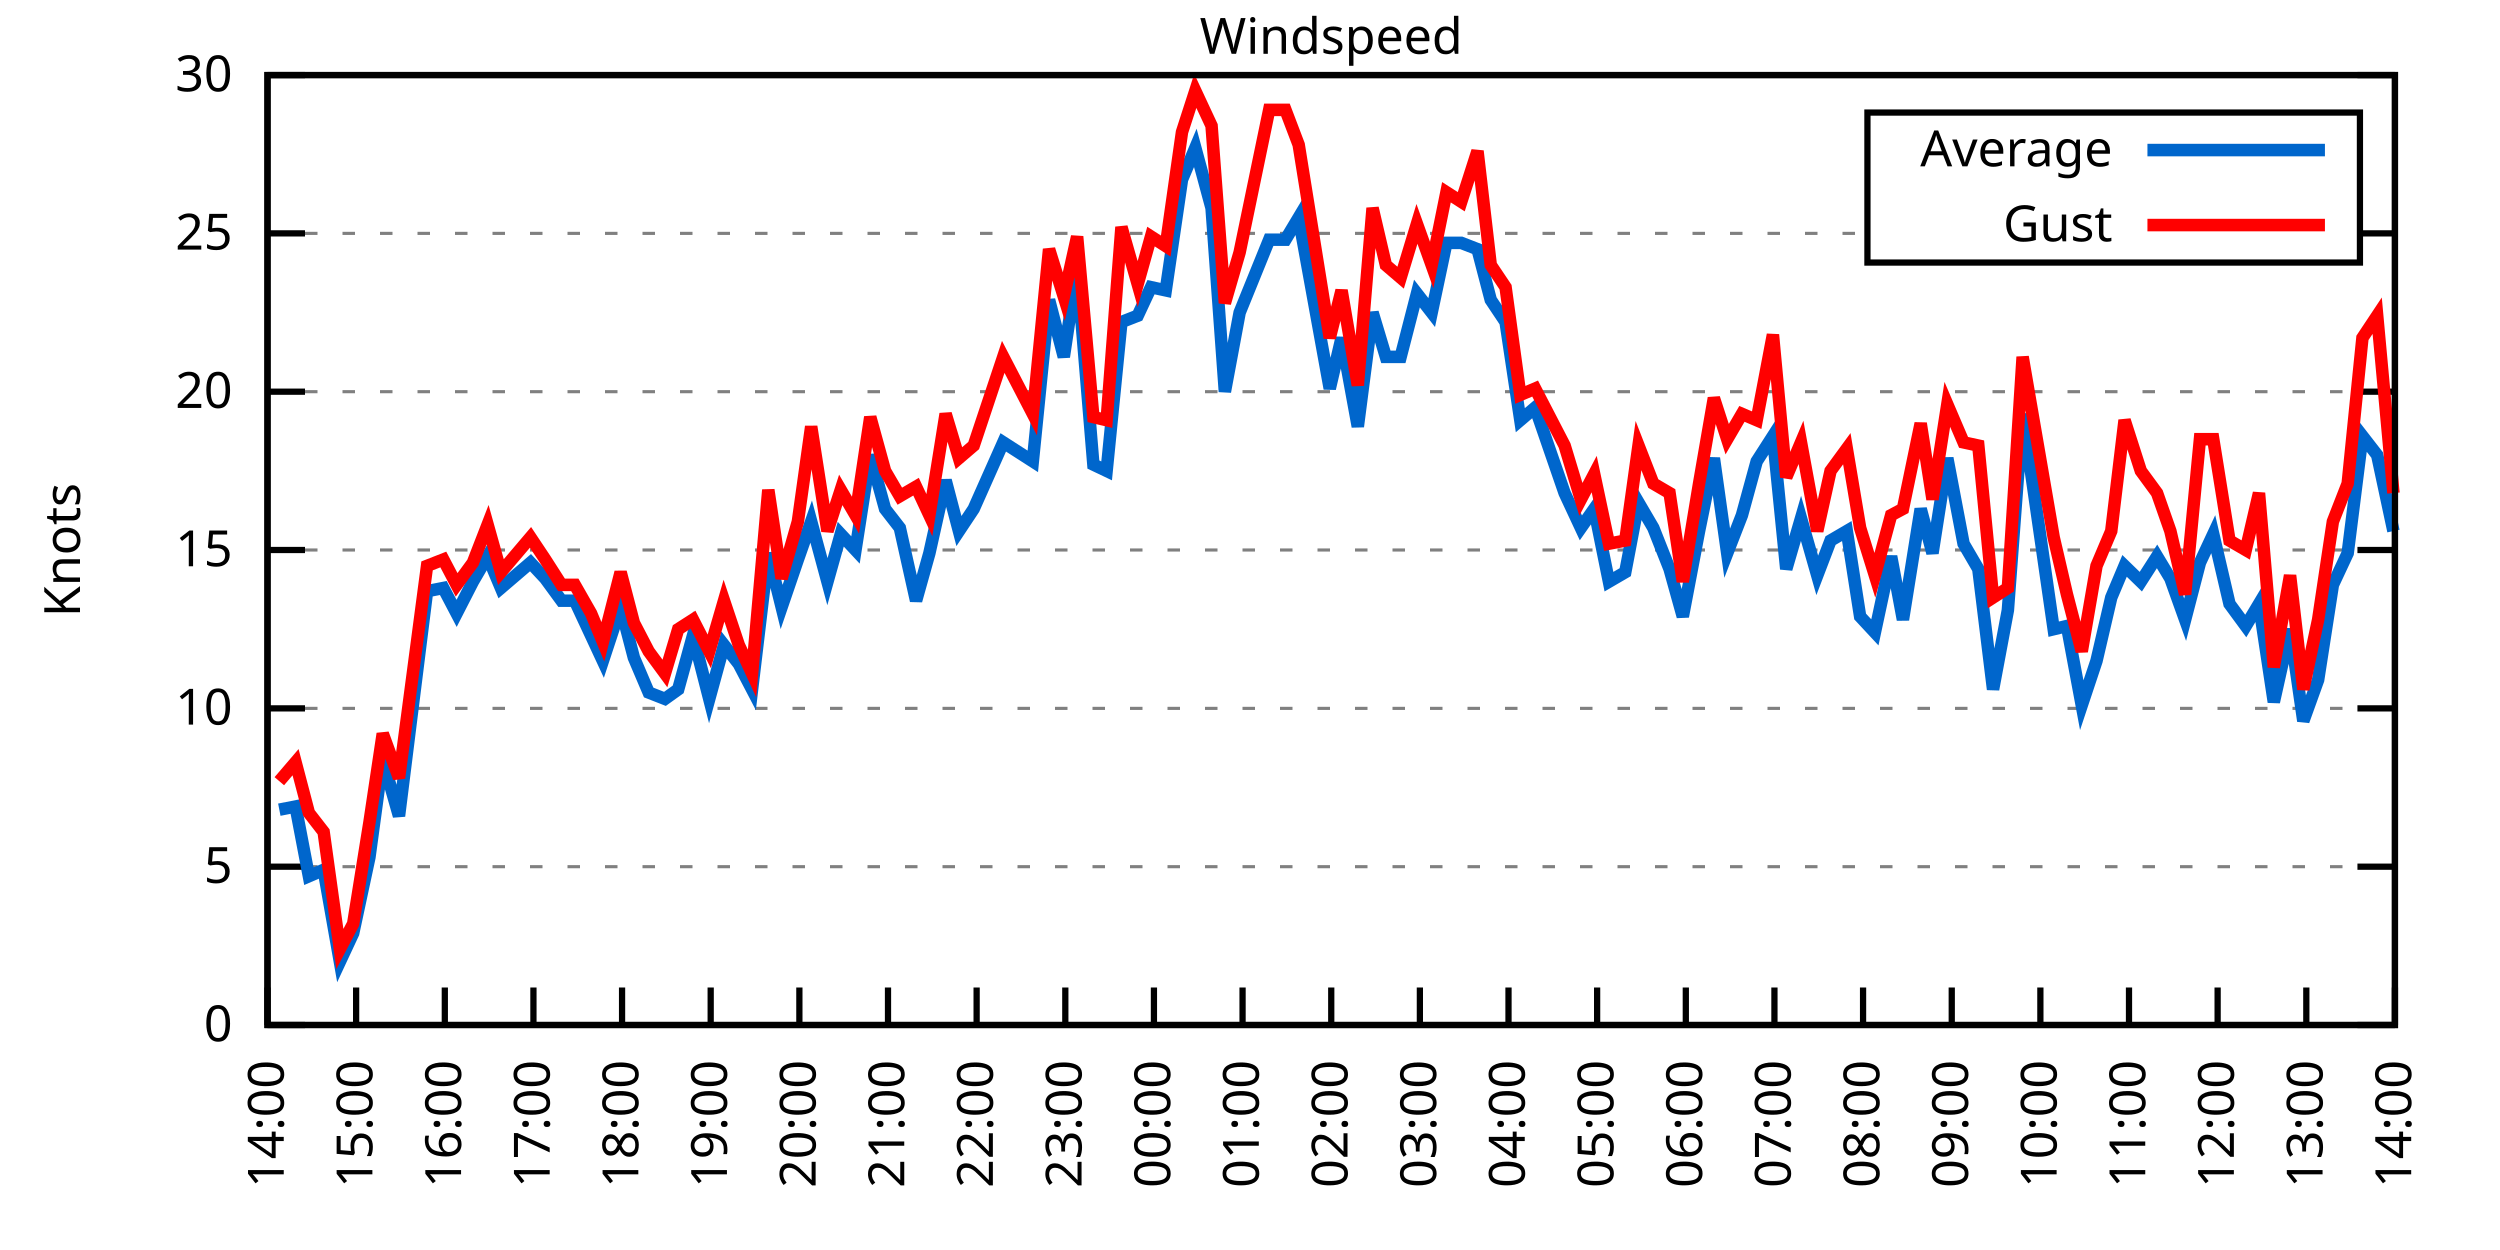
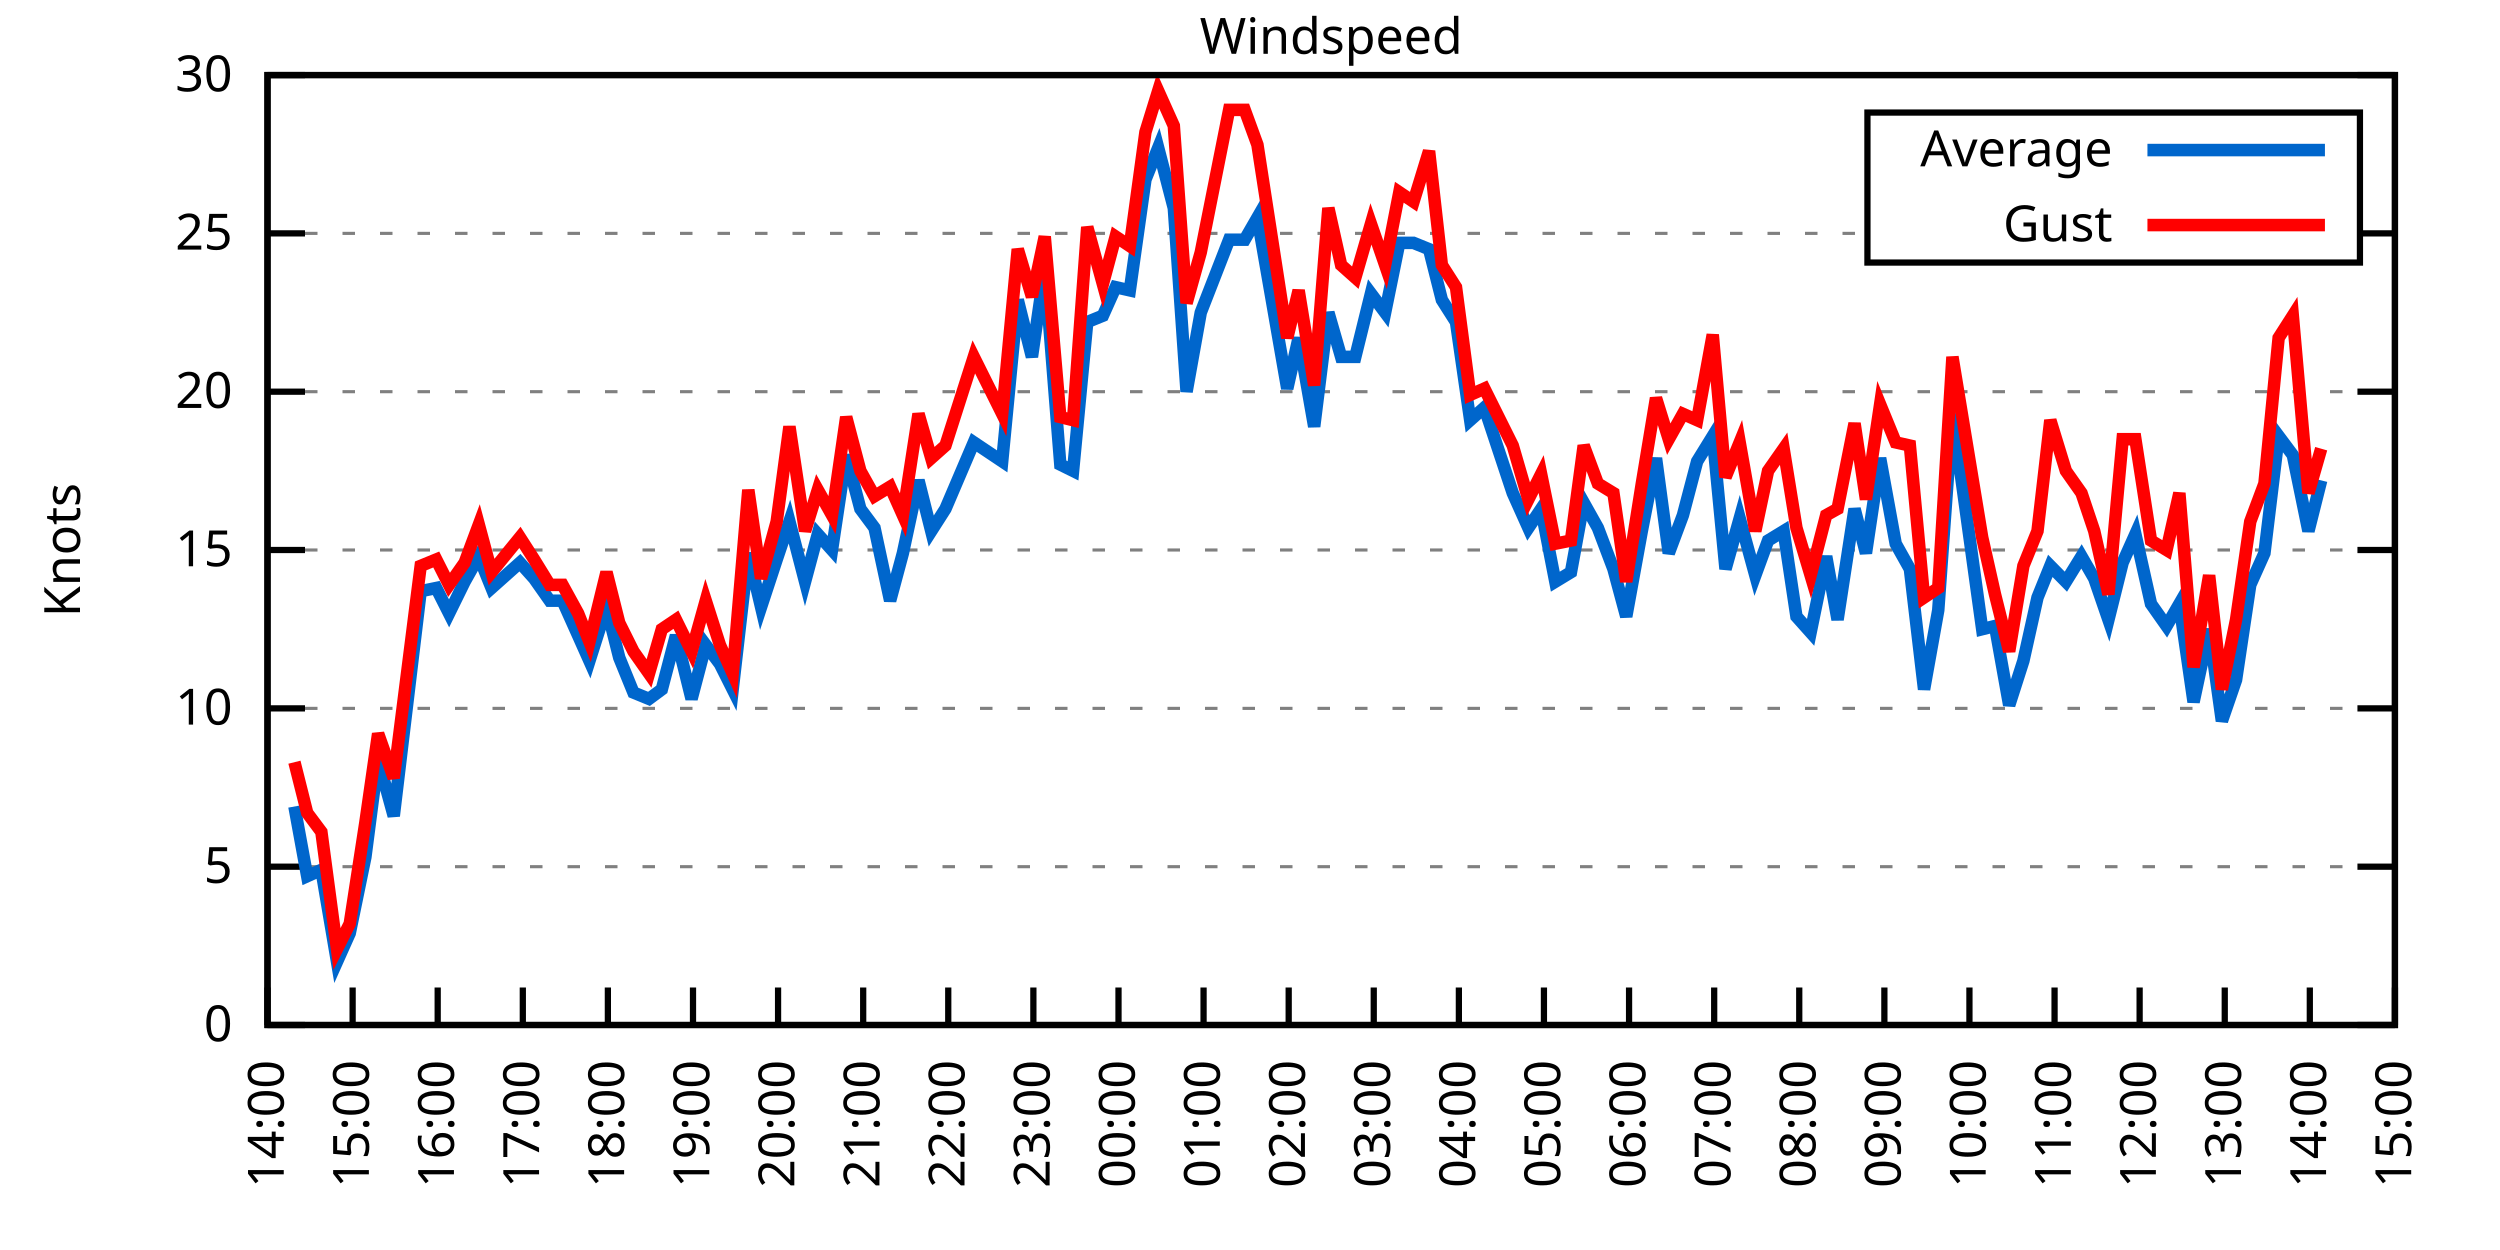
<svg xmlns="http://www.w3.org/2000/svg" xmlns:xlink="http://www.w3.org/1999/xlink" width="400" height="200" viewBox="0 0 400 200">
  <g id="gnuplot_canvas">
    <rect x="0" y="0" width="400" height="200" fill="none" />
    <defs>
      <circle id="gpDot" r="0.5" stroke-width="0.5" stroke="currentColor" />
      <path id="gpPt0" stroke-width="0.333" stroke="currentColor" d="M-1,0 h2 M0,-1 v2" />
      <path id="gpPt1" stroke-width="0.333" stroke="currentColor" d="M-1,-1 L1,1 M1,-1 L-1,1" />
      <path id="gpPt2" stroke-width="0.333" stroke="currentColor" d="M-1,0 L1,0 M0,-1 L0,1 M-1,-1 L1,1 M-1,1 L1,-1" />
      <rect id="gpPt3" stroke-width="0.333" stroke="currentColor" x="-1" y="-1" width="2" height="2" />
      <rect id="gpPt4" stroke-width="0.333" stroke="currentColor" fill="currentColor" x="-1" y="-1" width="2" height="2" />
      <circle id="gpPt5" stroke-width="0.333" stroke="currentColor" cx="0" cy="0" r="1" />
      <use xlink:href="#gpPt5" id="gpPt6" fill="currentColor" stroke="none" />
      <path id="gpPt7" stroke-width="0.333" stroke="currentColor" d="M0,-1.33 L-1.33,0.67 L1.33,0.67 z" />
      <use xlink:href="#gpPt7" id="gpPt8" fill="currentColor" stroke="none" />
      <use xlink:href="#gpPt7" id="gpPt9" stroke="currentColor" transform="rotate(180)" />
      <use xlink:href="#gpPt9" id="gpPt10" fill="currentColor" stroke="none" />
      <use xlink:href="#gpPt3" id="gpPt11" stroke="currentColor" transform="rotate(45)" />
      <use xlink:href="#gpPt11" id="gpPt12" fill="currentColor" stroke="none" />
      <path id="gpPt13" stroke-width="0.333" stroke="currentColor" d="M0,1.330 L1.265,0.411 L0.782,-1.067 L-0.782,-1.076 L-1.265,0.411 z" />
      <use xlink:href="#gpPt13" id="gpPt14" fill="currentColor" stroke="none" />
      <filter id="textbox" filterUnits="objectBoundingBox" x="0" y="0" height="1" width="1">
        <feFlood flood-color="white" flood-opacity="1" result="bgnd" />
        <feComposite in="SourceGraphic" in2="bgnd" operator="atop" />
      </filter>
      <filter id="greybox" filterUnits="objectBoundingBox" x="0" y="0" height="1" width="1">
        <feFlood flood-color="lightgrey" flood-opacity="1" result="grey" />
        <feComposite in="SourceGraphic" in2="grey" operator="atop" />
      </filter>
    </defs>
    <g fill="none" color="white" stroke="currentColor" stroke-width="1.00" stroke-linecap="butt" stroke-linejoin="miter">
</g>
    <g fill="none" color="black" stroke="currentColor" stroke-width="1.00" stroke-linecap="butt" stroke-linejoin="miter">
      <g stroke="none" shape-rendering="crispEdges">
        <polygon fill="rgb(255, 255, 255)" points="42.80,164.00 383.18,164.00 383.18,12.02 42.80,12.02 " />
      </g>
    </g>
    <g fill="none" color="black" stroke="currentColor" stroke-width="1.00" stroke-linecap="butt" stroke-linejoin="miter">
</g>
    <g fill="none" color="black" stroke="black" stroke-width="0.50" stroke-linecap="butt" stroke-linejoin="miter">
</g>
    <g fill="none" color="gray" stroke="currentColor" stroke-width="0.50" stroke-linecap="butt" stroke-linejoin="miter">
      <path stroke="gray" stroke-dasharray="2,4" class="gridline" d="M42.80,164.00 L383.19,164.00  " />
    </g>
    <g fill="none" color="gray" stroke="gray" stroke-width="1.00" stroke-linecap="butt" stroke-linejoin="miter">
</g>
    <g fill="none" color="black" stroke="currentColor" stroke-width="1.00" stroke-linecap="butt" stroke-linejoin="miter">
      <path stroke="black" d="M42.80,164.00 L48.80,164.00 M383.19,164.00 L377.19,164.00  " />
      <g transform="translate(37.20,166.60)" stroke="none" fill="black" font-family="Sans" font-size="8.00" text-anchor="end">
        <text>
          <tspan font-family="Sans"> 0</tspan>
        </text>
      </g>
    </g>
    <g fill="none" color="black" stroke="currentColor" stroke-width="1.00" stroke-linecap="butt" stroke-linejoin="miter">
</g>
    <g fill="none" color="black" stroke="black" stroke-width="0.50" stroke-linecap="butt" stroke-linejoin="miter">
</g>
    <g fill="none" color="gray" stroke="currentColor" stroke-width="0.50" stroke-linecap="butt" stroke-linejoin="miter">
      <path stroke="gray" stroke-dasharray="2,4" class="gridline" d="M42.80,138.67 L383.19,138.67  " />
    </g>
    <g fill="none" color="gray" stroke="gray" stroke-width="1.00" stroke-linecap="butt" stroke-linejoin="miter">
</g>
    <g fill="none" color="black" stroke="currentColor" stroke-width="1.00" stroke-linecap="butt" stroke-linejoin="miter">
      <path stroke="black" d="M42.80,138.67 L48.80,138.67 M383.19,138.67 L377.19,138.67  " />
      <g transform="translate(37.20,141.27)" stroke="none" fill="black" font-family="Sans" font-size="8.00" text-anchor="end">
        <text>
          <tspan font-family="Sans"> 5</tspan>
        </text>
      </g>
    </g>
    <g fill="none" color="black" stroke="currentColor" stroke-width="1.00" stroke-linecap="butt" stroke-linejoin="miter">
</g>
    <g fill="none" color="black" stroke="black" stroke-width="0.50" stroke-linecap="butt" stroke-linejoin="miter">
</g>
    <g fill="none" color="gray" stroke="currentColor" stroke-width="0.50" stroke-linecap="butt" stroke-linejoin="miter">
      <path stroke="gray" stroke-dasharray="2,4" class="gridline" d="M42.80,113.34 L383.19,113.34  " />
    </g>
    <g fill="none" color="gray" stroke="gray" stroke-width="1.00" stroke-linecap="butt" stroke-linejoin="miter">
</g>
    <g fill="none" color="black" stroke="currentColor" stroke-width="1.00" stroke-linecap="butt" stroke-linejoin="miter">
      <path stroke="black" d="M42.80,113.34 L48.80,113.34 M383.19,113.34 L377.19,113.34  " />
      <g transform="translate(37.20,115.94)" stroke="none" fill="black" font-family="Sans" font-size="8.00" text-anchor="end">
        <text>
          <tspan font-family="Sans"> 10</tspan>
        </text>
      </g>
    </g>
    <g fill="none" color="black" stroke="currentColor" stroke-width="1.00" stroke-linecap="butt" stroke-linejoin="miter">
</g>
    <g fill="none" color="black" stroke="black" stroke-width="0.50" stroke-linecap="butt" stroke-linejoin="miter">
</g>
    <g fill="none" color="gray" stroke="currentColor" stroke-width="0.50" stroke-linecap="butt" stroke-linejoin="miter">
      <path stroke="gray" stroke-dasharray="2,4" class="gridline" d="M42.80,88.00 L383.19,88.00  " />
    </g>
    <g fill="none" color="gray" stroke="gray" stroke-width="1.00" stroke-linecap="butt" stroke-linejoin="miter">
</g>
    <g fill="none" color="black" stroke="currentColor" stroke-width="1.00" stroke-linecap="butt" stroke-linejoin="miter">
      <path stroke="black" d="M42.80,88.00 L48.80,88.00 M383.19,88.00 L377.19,88.00  " />
      <g transform="translate(37.20,90.60)" stroke="none" fill="black" font-family="Sans" font-size="8.00" text-anchor="end">
        <text>
          <tspan font-family="Sans"> 15</tspan>
        </text>
      </g>
    </g>
    <g fill="none" color="black" stroke="currentColor" stroke-width="1.00" stroke-linecap="butt" stroke-linejoin="miter">
</g>
    <g fill="none" color="black" stroke="black" stroke-width="0.50" stroke-linecap="butt" stroke-linejoin="miter">
</g>
    <g fill="none" color="gray" stroke="currentColor" stroke-width="0.50" stroke-linecap="butt" stroke-linejoin="miter">
      <path stroke="gray" stroke-dasharray="2,4" class="gridline" d="M42.80,62.67 L383.19,62.67  " />
    </g>
    <g fill="none" color="gray" stroke="gray" stroke-width="1.00" stroke-linecap="butt" stroke-linejoin="miter">
</g>
    <g fill="none" color="black" stroke="currentColor" stroke-width="1.00" stroke-linecap="butt" stroke-linejoin="miter">
      <path stroke="black" d="M42.80,62.67 L48.80,62.67 M383.19,62.67 L377.19,62.67  " />
      <g transform="translate(37.20,65.27)" stroke="none" fill="black" font-family="Sans" font-size="8.00" text-anchor="end">
        <text>
          <tspan font-family="Sans"> 20</tspan>
        </text>
      </g>
    </g>
    <g fill="none" color="black" stroke="currentColor" stroke-width="1.00" stroke-linecap="butt" stroke-linejoin="miter">
</g>
    <g fill="none" color="black" stroke="black" stroke-width="0.50" stroke-linecap="butt" stroke-linejoin="miter">
</g>
    <g fill="none" color="gray" stroke="currentColor" stroke-width="0.50" stroke-linecap="butt" stroke-linejoin="miter">
      <path stroke="gray" stroke-dasharray="2,4" class="gridline" d="M42.80,37.34 L298.79,37.34 M377.59,37.34 L383.19,37.34  " />
    </g>
    <g fill="none" color="gray" stroke="gray" stroke-width="1.00" stroke-linecap="butt" stroke-linejoin="miter">
</g>
    <g fill="none" color="black" stroke="currentColor" stroke-width="1.00" stroke-linecap="butt" stroke-linejoin="miter">
      <path stroke="black" d="M42.80,37.34 L48.80,37.34 M383.19,37.34 L377.19,37.34  " />
      <g transform="translate(37.20,39.94)" stroke="none" fill="black" font-family="Sans" font-size="8.00" text-anchor="end">
        <text>
          <tspan font-family="Sans"> 25</tspan>
        </text>
      </g>
    </g>
    <g fill="none" color="black" stroke="currentColor" stroke-width="1.00" stroke-linecap="butt" stroke-linejoin="miter">
</g>
    <g fill="none" color="black" stroke="black" stroke-width="0.50" stroke-linecap="butt" stroke-linejoin="miter">
</g>
    <g fill="none" color="gray" stroke="currentColor" stroke-width="0.50" stroke-linecap="butt" stroke-linejoin="miter">
      <path stroke="gray" stroke-dasharray="2,4" class="gridline" d="M42.80,12.01 L383.19,12.01  " />
    </g>
    <g fill="none" color="gray" stroke="gray" stroke-width="1.00" stroke-linecap="butt" stroke-linejoin="miter">
</g>
    <g fill="none" color="black" stroke="currentColor" stroke-width="1.00" stroke-linecap="butt" stroke-linejoin="miter">
      <path stroke="black" d="M42.80,12.01 L48.80,12.01 M383.19,12.01 L377.19,12.01  " />
      <g transform="translate(37.20,14.61)" stroke="none" fill="black" font-family="Sans" font-size="8.00" text-anchor="end">
        <text>
          <tspan font-family="Sans"> 30</tspan>
        </text>
      </g>
    </g>
    <g fill="none" color="black" stroke="currentColor" stroke-width="1.00" stroke-linecap="butt" stroke-linejoin="miter">
      <path stroke="black" d="M42.80,164.00 L42.80,158.00  " />
      <g transform="translate(45.40,169.60) rotate(270.00)" stroke="none" fill="black" font-family="Sans" font-size="8.00" text-anchor="end">
        <text>
          <tspan font-family="Sans">14:00</tspan>
        </text>
      </g>
    </g>
    <g fill="none" color="black" stroke="currentColor" stroke-width="1.00" stroke-linecap="butt" stroke-linejoin="miter">
-       <path stroke="black" d="M56.98,164.00 L56.98,158.00  " />
-       <g transform="translate(59.58,169.60) rotate(270.00)" stroke="none" fill="black" font-family="Sans" font-size="8.00" text-anchor="end">
+       <path stroke="black" d="M56.42,164.00 L56.42,158.00  " />
+       <g transform="translate(59.02,169.60) rotate(270.00)" stroke="none" fill="black" font-family="Sans" font-size="8.00" text-anchor="end">
        <text>
          <tspan font-family="Sans">15:00</tspan>
        </text>
      </g>
    </g>
    <g fill="none" color="black" stroke="currentColor" stroke-width="1.00" stroke-linecap="butt" stroke-linejoin="miter">
-       <path stroke="black" d="M71.17,164.00 L71.17,158.00  " />
-       <g transform="translate(73.77,169.60) rotate(270.00)" stroke="none" fill="black" font-family="Sans" font-size="8.00" text-anchor="end">
+       <path stroke="black" d="M70.03,164.00 L70.03,158.00  " />
+       <g transform="translate(72.63,169.60) rotate(270.00)" stroke="none" fill="black" font-family="Sans" font-size="8.00" text-anchor="end">
        <text>
          <tspan font-family="Sans">16:00</tspan>
        </text>
      </g>
    </g>
    <g fill="none" color="black" stroke="currentColor" stroke-width="1.00" stroke-linecap="butt" stroke-linejoin="miter">
-       <path stroke="black" d="M85.35,164.00 L85.35,158.00  " />
-       <g transform="translate(87.95,169.60) rotate(270.00)" stroke="none" fill="black" font-family="Sans" font-size="8.00" text-anchor="end">
+       <path stroke="black" d="M83.65,164.00 L83.65,158.00  " />
+       <g transform="translate(86.25,169.60) rotate(270.00)" stroke="none" fill="black" font-family="Sans" font-size="8.00" text-anchor="end">
        <text>
          <tspan font-family="Sans">17:00</tspan>
        </text>
      </g>
    </g>
    <g fill="none" color="black" stroke="currentColor" stroke-width="1.00" stroke-linecap="butt" stroke-linejoin="miter">
-       <path stroke="black" d="M99.53,164.00 L99.53,158.00  " />
-       <g transform="translate(102.13,169.60) rotate(270.00)" stroke="none" fill="black" font-family="Sans" font-size="8.00" text-anchor="end">
+       <path stroke="black" d="M97.26,164.00 L97.26,158.00  " />
+       <g transform="translate(99.86,169.60) rotate(270.00)" stroke="none" fill="black" font-family="Sans" font-size="8.00" text-anchor="end">
        <text>
          <tspan font-family="Sans">18:00</tspan>
        </text>
      </g>
    </g>
    <g fill="none" color="black" stroke="currentColor" stroke-width="1.00" stroke-linecap="butt" stroke-linejoin="miter">
-       <path stroke="black" d="M113.71,164.00 L113.71,158.00  " />
-       <g transform="translate(116.31,169.60) rotate(270.00)" stroke="none" fill="black" font-family="Sans" font-size="8.00" text-anchor="end">
+       <path stroke="black" d="M110.88,164.00 L110.88,158.00  " />
+       <g transform="translate(113.48,169.60) rotate(270.00)" stroke="none" fill="black" font-family="Sans" font-size="8.00" text-anchor="end">
        <text>
          <tspan font-family="Sans">19:00</tspan>
        </text>
      </g>
    </g>
    <g fill="none" color="black" stroke="currentColor" stroke-width="1.00" stroke-linecap="butt" stroke-linejoin="miter">
-       <path stroke="black" d="M127.90,164.00 L127.90,158.00  " />
-       <g transform="translate(130.50,169.60) rotate(270.00)" stroke="none" fill="black" font-family="Sans" font-size="8.00" text-anchor="end">
+       <path stroke="black" d="M124.49,164.00 L124.49,158.00  " />
+       <g transform="translate(127.09,169.60) rotate(270.00)" stroke="none" fill="black" font-family="Sans" font-size="8.00" text-anchor="end">
        <text>
          <tspan font-family="Sans">20:00</tspan>
        </text>
      </g>
    </g>
    <g fill="none" color="black" stroke="currentColor" stroke-width="1.00" stroke-linecap="butt" stroke-linejoin="miter">
-       <path stroke="black" d="M142.08,164.00 L142.08,158.00  " />
-       <g transform="translate(144.68,169.60) rotate(270.00)" stroke="none" fill="black" font-family="Sans" font-size="8.00" text-anchor="end">
+       <path stroke="black" d="M138.11,164.00 L138.11,158.00  " />
+       <g transform="translate(140.71,169.60) rotate(270.00)" stroke="none" fill="black" font-family="Sans" font-size="8.00" text-anchor="end">
        <text>
          <tspan font-family="Sans">21:00</tspan>
        </text>
      </g>
    </g>
    <g fill="none" color="black" stroke="currentColor" stroke-width="1.00" stroke-linecap="butt" stroke-linejoin="miter">
-       <path stroke="black" d="M156.26,164.00 L156.26,158.00  " />
-       <g transform="translate(158.86,169.60) rotate(270.00)" stroke="none" fill="black" font-family="Sans" font-size="8.00" text-anchor="end">
+       <path stroke="black" d="M151.72,164.00 L151.72,158.00  " />
+       <g transform="translate(154.32,169.60) rotate(270.00)" stroke="none" fill="black" font-family="Sans" font-size="8.00" text-anchor="end">
        <text>
          <tspan font-family="Sans">22:00</tspan>
        </text>
      </g>
    </g>
    <g fill="none" color="black" stroke="currentColor" stroke-width="1.00" stroke-linecap="butt" stroke-linejoin="miter">
-       <path stroke="black" d="M170.45,164.00 L170.45,158.00  " />
-       <g transform="translate(173.05,169.60) rotate(270.00)" stroke="none" fill="black" font-family="Sans" font-size="8.00" text-anchor="end">
+       <path stroke="black" d="M165.34,164.00 L165.34,158.00  " />
+       <g transform="translate(167.94,169.60) rotate(270.00)" stroke="none" fill="black" font-family="Sans" font-size="8.00" text-anchor="end">
        <text>
          <tspan font-family="Sans">23:00</tspan>
        </text>
      </g>
    </g>
    <g fill="none" color="black" stroke="currentColor" stroke-width="1.00" stroke-linecap="butt" stroke-linejoin="miter">
-       <path stroke="black" d="M184.63,164.00 L184.63,158.00  " />
-       <g transform="translate(187.23,169.60) rotate(270.00)" stroke="none" fill="black" font-family="Sans" font-size="8.00" text-anchor="end">
+       <path stroke="black" d="M178.96,164.00 L178.96,158.00  " />
+       <g transform="translate(181.56,169.60) rotate(270.00)" stroke="none" fill="black" font-family="Sans" font-size="8.00" text-anchor="end">
        <text>
          <tspan font-family="Sans">00:00</tspan>
        </text>
      </g>
    </g>
    <g fill="none" color="black" stroke="currentColor" stroke-width="1.00" stroke-linecap="butt" stroke-linejoin="miter">
-       <path stroke="black" d="M198.81,164.00 L198.81,158.00  " />
-       <g transform="translate(201.41,169.60) rotate(270.00)" stroke="none" fill="black" font-family="Sans" font-size="8.00" text-anchor="end">
+       <path stroke="black" d="M192.57,164.00 L192.57,158.00  " />
+       <g transform="translate(195.17,169.60) rotate(270.00)" stroke="none" fill="black" font-family="Sans" font-size="8.00" text-anchor="end">
        <text>
          <tspan font-family="Sans">01:00</tspan>
        </text>
      </g>
    </g>
    <g fill="none" color="black" stroke="currentColor" stroke-width="1.00" stroke-linecap="butt" stroke-linejoin="miter">
-       <path stroke="black" d="M213.00,164.00 L213.00,158.00  " />
-       <g transform="translate(215.60,169.60) rotate(270.00)" stroke="none" fill="black" font-family="Sans" font-size="8.00" text-anchor="end">
+       <path stroke="black" d="M206.19,164.00 L206.19,158.00  " />
+       <g transform="translate(208.79,169.60) rotate(270.00)" stroke="none" fill="black" font-family="Sans" font-size="8.00" text-anchor="end">
        <text>
          <tspan font-family="Sans">02:00</tspan>
        </text>
      </g>
    </g>
    <g fill="none" color="black" stroke="currentColor" stroke-width="1.00" stroke-linecap="butt" stroke-linejoin="miter">
-       <path stroke="black" d="M227.18,164.00 L227.18,158.00  " />
-       <g transform="translate(229.78,169.60) rotate(270.00)" stroke="none" fill="black" font-family="Sans" font-size="8.00" text-anchor="end">
+       <path stroke="black" d="M219.80,164.00 L219.80,158.00  " />
+       <g transform="translate(222.40,169.60) rotate(270.00)" stroke="none" fill="black" font-family="Sans" font-size="8.00" text-anchor="end">
        <text>
          <tspan font-family="Sans">03:00</tspan>
        </text>
      </g>
    </g>
    <g fill="none" color="black" stroke="currentColor" stroke-width="1.00" stroke-linecap="butt" stroke-linejoin="miter">
-       <path stroke="black" d="M241.36,164.00 L241.36,158.00  " />
-       <g transform="translate(243.96,169.60) rotate(270.00)" stroke="none" fill="black" font-family="Sans" font-size="8.00" text-anchor="end">
+       <path stroke="black" d="M233.42,164.00 L233.42,158.00  " />
+       <g transform="translate(236.02,169.60) rotate(270.00)" stroke="none" fill="black" font-family="Sans" font-size="8.00" text-anchor="end">
        <text>
          <tspan font-family="Sans">04:00</tspan>
        </text>
      </g>
    </g>
    <g fill="none" color="black" stroke="currentColor" stroke-width="1.00" stroke-linecap="butt" stroke-linejoin="miter">
-       <path stroke="black" d="M255.54,164.00 L255.54,158.00  " />
-       <g transform="translate(258.14,169.60) rotate(270.00)" stroke="none" fill="black" font-family="Sans" font-size="8.00" text-anchor="end">
+       <path stroke="black" d="M247.03,164.00 L247.03,158.00  " />
+       <g transform="translate(249.63,169.60) rotate(270.00)" stroke="none" fill="black" font-family="Sans" font-size="8.00" text-anchor="end">
        <text>
          <tspan font-family="Sans">05:00</tspan>
        </text>
      </g>
    </g>
    <g fill="none" color="black" stroke="currentColor" stroke-width="1.00" stroke-linecap="butt" stroke-linejoin="miter">
-       <path stroke="black" d="M269.73,164.00 L269.73,158.00  " />
-       <g transform="translate(272.33,169.60) rotate(270.00)" stroke="none" fill="black" font-family="Sans" font-size="8.00" text-anchor="end">
+       <path stroke="black" d="M260.65,164.00 L260.65,158.00  " />
+       <g transform="translate(263.25,169.60) rotate(270.00)" stroke="none" fill="black" font-family="Sans" font-size="8.00" text-anchor="end">
        <text>
          <tspan font-family="Sans">06:00</tspan>
        </text>
      </g>
    </g>
    <g fill="none" color="black" stroke="currentColor" stroke-width="1.00" stroke-linecap="butt" stroke-linejoin="miter">
-       <path stroke="black" d="M283.91,164.00 L283.91,158.00  " />
-       <g transform="translate(286.51,169.60) rotate(270.00)" stroke="none" fill="black" font-family="Sans" font-size="8.00" text-anchor="end">
+       <path stroke="black" d="M274.27,164.00 L274.27,158.00  " />
+       <g transform="translate(276.87,169.60) rotate(270.00)" stroke="none" fill="black" font-family="Sans" font-size="8.00" text-anchor="end">
        <text>
          <tspan font-family="Sans">07:00</tspan>
        </text>
      </g>
    </g>
    <g fill="none" color="black" stroke="currentColor" stroke-width="1.00" stroke-linecap="butt" stroke-linejoin="miter">
-       <path stroke="black" d="M298.09,164.00 L298.09,158.00  " />
-       <g transform="translate(300.69,169.60) rotate(270.00)" stroke="none" fill="black" font-family="Sans" font-size="8.00" text-anchor="end">
+       <path stroke="black" d="M287.88,164.00 L287.88,158.00  " />
+       <g transform="translate(290.48,169.60) rotate(270.00)" stroke="none" fill="black" font-family="Sans" font-size="8.00" text-anchor="end">
        <text>
          <tspan font-family="Sans">08:00</tspan>
        </text>
      </g>
    </g>
    <g fill="none" color="black" stroke="currentColor" stroke-width="1.00" stroke-linecap="butt" stroke-linejoin="miter">
-       <path stroke="black" d="M312.28,164.00 L312.28,158.00  " />
-       <g transform="translate(314.88,169.60) rotate(270.00)" stroke="none" fill="black" font-family="Sans" font-size="8.00" text-anchor="end">
+       <path stroke="black" d="M301.50,164.00 L301.50,158.00  " />
+       <g transform="translate(304.10,169.60) rotate(270.00)" stroke="none" fill="black" font-family="Sans" font-size="8.00" text-anchor="end">
        <text>
          <tspan font-family="Sans">09:00</tspan>
        </text>
      </g>
    </g>
    <g fill="none" color="black" stroke="currentColor" stroke-width="1.00" stroke-linecap="butt" stroke-linejoin="miter">
-       <path stroke="black" d="M326.46,164.00 L326.46,158.00  " />
-       <g transform="translate(329.06,169.60) rotate(270.00)" stroke="none" fill="black" font-family="Sans" font-size="8.00" text-anchor="end">
+       <path stroke="black" d="M315.11,164.00 L315.11,158.00  " />
+       <g transform="translate(317.71,169.60) rotate(270.00)" stroke="none" fill="black" font-family="Sans" font-size="8.00" text-anchor="end">
        <text>
          <tspan font-family="Sans">10:00</tspan>
        </text>
      </g>
    </g>
    <g fill="none" color="black" stroke="currentColor" stroke-width="1.00" stroke-linecap="butt" stroke-linejoin="miter">
-       <path stroke="black" d="M340.64,164.00 L340.64,158.00  " />
-       <g transform="translate(343.24,169.60) rotate(270.00)" stroke="none" fill="black" font-family="Sans" font-size="8.00" text-anchor="end">
+       <path stroke="black" d="M328.73,164.00 L328.73,158.00  " />
+       <g transform="translate(331.33,169.60) rotate(270.00)" stroke="none" fill="black" font-family="Sans" font-size="8.00" text-anchor="end">
        <text>
          <tspan font-family="Sans">11:00</tspan>
        </text>
      </g>
    </g>
    <g fill="none" color="black" stroke="currentColor" stroke-width="1.00" stroke-linecap="butt" stroke-linejoin="miter">
-       <path stroke="black" d="M354.82,164.00 L354.82,158.00  " />
-       <g transform="translate(357.42,169.60) rotate(270.00)" stroke="none" fill="black" font-family="Sans" font-size="8.00" text-anchor="end">
+       <path stroke="black" d="M342.34,164.00 L342.34,158.00  " />
+       <g transform="translate(344.94,169.60) rotate(270.00)" stroke="none" fill="black" font-family="Sans" font-size="8.00" text-anchor="end">
        <text>
          <tspan font-family="Sans">12:00</tspan>
        </text>
      </g>
    </g>
    <g fill="none" color="black" stroke="currentColor" stroke-width="1.00" stroke-linecap="butt" stroke-linejoin="miter">
-       <path stroke="black" d="M369.01,164.00 L369.01,158.00  " />
-       <g transform="translate(371.61,169.60) rotate(270.00)" stroke="none" fill="black" font-family="Sans" font-size="8.00" text-anchor="end">
+       <path stroke="black" d="M355.96,164.00 L355.96,158.00  " />
+       <g transform="translate(358.56,169.60) rotate(270.00)" stroke="none" fill="black" font-family="Sans" font-size="8.00" text-anchor="end">
        <text>
          <tspan font-family="Sans">13:00</tspan>
+         </text>
+       </g>
+     </g>
+     <g fill="none" color="black" stroke="currentColor" stroke-width="1.00" stroke-linecap="butt" stroke-linejoin="miter">
+       <path stroke="black" d="M369.57,164.00 L369.57,158.00  " />
+       <g transform="translate(372.17,169.60) rotate(270.00)" stroke="none" fill="black" font-family="Sans" font-size="8.00" text-anchor="end">
+         <text>
+           <tspan font-family="Sans">14:00</tspan>
        </text>
      </g>
    </g>
    <g fill="none" color="black" stroke="currentColor" stroke-width="1.00" stroke-linecap="butt" stroke-linejoin="miter">
      <path stroke="black" d="M383.19,164.00 L383.19,158.00  " />
      <g transform="translate(385.79,169.60) rotate(270.00)" stroke="none" fill="black" font-family="Sans" font-size="8.00" text-anchor="end">
        <text>
-           <tspan font-family="Sans">14:00</tspan>
+           <tspan font-family="Sans">15:00</tspan>
        </text>
      </g>
    </g>
    <g fill="none" color="black" stroke="currentColor" stroke-width="1.00" stroke-linecap="butt" stroke-linejoin="miter">
</g>
    <g fill="none" color="black" stroke="currentColor" stroke-width="1.00" stroke-linecap="butt" stroke-linejoin="miter">
      <path stroke="black" d="M42.80,12.01 L42.80,164.00 L383.19,164.00 L383.19,12.01 L42.80,12.01 Z  " />
    </g>
    <g fill="none" color="black" stroke="currentColor" stroke-width="1.00" stroke-linecap="butt" stroke-linejoin="miter">
</g>
    <g fill="none" color="black" stroke="currentColor" stroke-width="1.00" stroke-linecap="butt" stroke-linejoin="miter">
      <path stroke="black" d="M298.79,42.01 L298.79,18.01 L377.59,18.01 L377.59,42.01 L298.79,42.01 Z  " />
    </g>
    <g id="Windspeed_plot_1">
      <g fill="none" color="white" stroke="black" stroke-width="2.00" stroke-linecap="butt" stroke-linejoin="miter">
</g>
      <g fill="none" color="black" stroke="currentColor" stroke-width="2.00" stroke-linecap="butt" stroke-linejoin="miter">
        <g transform="translate(337.99,26.61)" stroke="none" fill="black" font-family="Sans" font-size="8.00" text-anchor="end">
          <text>
            <tspan font-family="Sans">Average</tspan>
          </text>
        </g>
      </g>
      <g fill="none" color="black" stroke="currentColor" stroke-width="2.00" stroke-linecap="butt" stroke-linejoin="miter">
-         <path stroke="rgb(  0, 102, 204)" d="M343.59,24.01 L371.99,24.01 M44.69,129.55 L47.29,129.04 L49.42,140.19 L51.78,139.17 L54.38,153.87 L56.51,149.31   L59.11,137.15 L61.24,121.44 L63.84,130.56 L68.33,94.59 L70.93,94.08 L73.06,98.14 L75.66,93.07 L78.02,89.02   L80.15,94.08 L84.88,90.03 L87.24,92.56 L89.84,96.11 L91.97,96.11 L94.57,101.68 L96.46,105.74 L99.30,97.12   L101.42,105.23 L103.79,110.80 L106.39,111.82 L108.51,110.30 L110.88,101.68 L113.48,111.82 L115.84,103.20 L118.21,106.24   L120.33,110.30 L122.93,88.51 L125.06,97.12 L127.66,89.52 L129.79,83.45 L132.39,93.07 L134.52,85.47 L136.88,88.00   L139.24,72.81 L141.61,81.42 L143.97,84.46 L146.57,96.11 L148.70,88.51 L151.30,76.86 L153.43,84.97 L155.79,81.42   L160.52,70.78 L165.25,73.82 L167.85,47.98 L170.21,57.10 L172.34,42.91 L174.94,74.33 L177.06,75.34 L179.43,51.53   L182.03,50.51 L184.16,45.95 L186.52,46.46 L189.12,28.73 L191.25,23.66 L193.85,33.29 L195.98,62.67 L198.34,50.01   L203.07,38.35 L205.67,38.35 L207.79,34.81 L212.76,62.17 L214.65,54.06 L217.25,68.25 L219.61,50.01 L221.74,57.10   L224.10,57.10 L226.71,46.97 L229.07,50.01 L231.43,38.86 L233.80,38.86 L236.40,39.87 L238.52,47.98 L240.89,51.53   L243.25,67.23 L245.62,65.21 L250.34,78.89 L252.94,84.46 L255.07,81.42 L257.43,93.07 L260.04,91.55 L262.16,80.41   L264.53,84.46 L267.13,91.04 L269.25,98.64 L271.85,84.97 L274.22,73.31 L276.35,88.51 L278.71,82.43 L281.07,73.82   L283.67,69.77 L285.80,91.04 L288.16,82.94 L290.76,92.06 L292.89,86.49 L295.49,84.97 L297.62,98.64 L299.98,101.18   L302.58,89.02 L304.47,99.15 L307.31,81.42 L309.20,88.51 L311.57,73.31 L314.17,86.99 L316.53,91.04 L318.89,110.30   L321.26,97.63 L323.62,66.22 L328.59,100.67 L330.71,100.16 L333.08,112.83 L335.44,105.74 L337.80,95.60 L339.93,90.54   L342.53,93.07 L345.13,89.02 L347.26,92.56 L349.62,99.15 L351.99,90.03 L354.12,85.47 L356.72,96.62 L359.32,100.16   L361.44,96.62 L363.81,112.32 L366.41,100.67 L368.53,115.36 L370.90,108.78 L373.26,93.58 L375.63,88.51 L377.99,69.77   L380.35,72.81 L382.95,84.97  " />
+         <path stroke="rgb(  0, 102, 204)" d="M343.59,24.01 L371.99,24.01 M47.11,129.04 L49.15,140.19 L51.42,139.17 L53.92,153.87 L55.96,149.31 L58.46,137.15   L60.50,121.44 L63.00,130.56 L67.31,94.59 L69.80,94.08 L71.85,98.14 L74.34,93.07 L76.61,89.02 L78.65,94.08   L83.19,90.03 L85.46,92.56 L87.96,96.11 L90.00,96.11 L92.50,101.68 L94.31,105.74 L97.04,97.12 L99.08,105.23   L101.35,110.80 L103.84,111.82 L105.89,110.30 L108.15,101.68 L110.65,111.82 L112.92,103.20 L115.19,106.24 L117.23,110.30   L119.73,88.51 L121.77,97.12 L124.27,89.52 L126.31,83.45 L128.81,93.07 L130.85,85.47 L133.12,88.00 L135.39,72.81   L137.66,81.42 L139.92,84.46 L142.42,96.11 L144.46,88.51 L146.96,76.86 L149.00,84.97 L151.27,81.42 L155.81,70.78   L160.35,73.82 L162.84,47.98 L165.11,57.10 L167.16,42.91 L169.65,74.33 L171.69,75.34 L173.96,51.53 L176.46,50.51   L178.50,45.95 L180.77,46.46 L183.27,28.73 L185.31,23.66 L187.81,33.29 L189.85,62.67 L192.12,50.01 L196.66,38.35   L199.15,38.35 L201.19,34.81 L205.96,62.17 L207.78,54.06 L210.27,68.25 L212.54,50.01 L214.58,57.10 L216.85,57.10   L219.35,46.97 L221.62,50.01 L223.89,38.86 L226.16,38.86 L228.65,39.87 L230.70,47.98 L232.96,51.53 L235.23,67.23   L237.50,65.21 L242.04,78.89 L244.54,84.46 L246.58,81.42 L248.85,93.07 L251.35,91.55 L253.39,80.41 L255.66,84.46   L258.15,91.04 L260.20,98.64 L262.69,84.97 L264.96,73.31 L267.00,88.51 L269.27,82.43 L271.54,73.82 L274.04,69.77   L276.08,91.04 L278.35,82.94 L280.85,92.06 L282.89,86.49 L285.38,84.97 L287.43,98.64 L289.70,101.18 L292.19,89.02   L294.01,99.15 L296.73,81.42 L298.55,88.51 L300.82,73.31 L303.31,86.99 L305.58,91.04 L307.85,110.30 L310.12,97.63   L312.39,66.22 L317.15,100.67 L319.20,100.16 L321.47,112.83 L323.74,105.74 L326.00,95.60 L328.05,90.54 L330.54,93.07   L333.04,89.02 L335.08,92.56 L337.35,99.15 L339.62,90.03 L341.66,85.47 L344.16,96.62 L346.65,100.16 L348.70,96.62   L350.97,112.32 L353.46,100.67 L355.50,115.36 L357.77,108.78 L360.04,93.58 L362.31,88.51 L364.58,69.77 L366.85,72.81   L369.35,84.97 L371.39,76.86  " />
      </g>
    </g>
    <g id="Windspeed_plot_2">
      <g fill="none" color="black" stroke="currentColor" stroke-width="2.00" stroke-linecap="butt" stroke-linejoin="miter">
        <g transform="translate(337.99,38.61)" stroke="none" fill="black" font-family="Sans" font-size="8.00" text-anchor="end">
          <text>
            <tspan font-family="Sans">Gust</tspan>
          </text>
        </g>
      </g>
      <g fill="none" color="black" stroke="currentColor" stroke-width="2.00" stroke-linecap="butt" stroke-linejoin="miter">
-         <path stroke="rgb(255,   0,   0)" d="M343.59,36.01 L371.99,36.01 M44.69,124.99 L47.29,121.95 L49.42,130.06 L51.78,133.10 L54.38,151.84 L56.51,147.79   L59.11,131.58 L61.24,117.39 L63.84,124.48 L68.33,90.54 L70.93,89.52 L73.06,93.58 L75.66,90.03 L78.02,83.95   L80.15,91.55 L84.88,85.98 L87.24,89.52 L89.84,93.58 L91.97,93.58 L94.57,98.14 L96.46,102.70 L99.30,91.55   L101.42,99.66 L103.79,104.22 L106.39,107.76 L108.51,100.67 L110.88,99.15 L113.48,104.22 L115.84,96.11 L118.21,103.20   L120.33,107.76 L122.93,78.38 L125.06,92.56 L127.66,83.45 L129.79,68.25 L132.39,84.97 L134.52,78.38 L136.88,82.43   L139.24,66.73 L141.61,75.34 L143.97,79.39 L146.57,77.87 L148.70,82.43 L151.30,66.22 L153.43,73.31 L155.79,71.29   L160.52,57.10 L165.25,66.22 L167.85,39.87 L170.21,47.47 L172.34,37.85 L174.94,66.73 L177.06,67.23 L179.43,36.33   L182.03,45.45 L184.16,37.85 L186.52,39.37 L189.12,21.13 L191.25,14.54 L193.85,20.12 L195.98,48.49 L198.34,40.38   L203.07,17.58 L205.67,17.58 L207.79,23.16 L212.76,54.06 L214.65,46.46 L217.25,61.66 L219.61,33.29 L221.74,42.41   L224.10,44.43 L226.71,35.82 L229.07,42.41 L231.43,30.76 L233.80,32.28 L236.40,24.17 L238.52,42.41 L240.89,45.95   L243.25,63.18 L245.62,62.17 L250.34,71.29 L252.94,79.90 L255.07,75.85 L257.43,86.99 L260.04,86.49 L262.16,71.29   L264.53,77.37 L267.13,78.89 L269.25,93.07 L271.85,77.37 L274.22,63.69 L276.35,70.27 L278.71,66.22 L281.07,67.23   L283.67,53.55 L285.80,76.35 L288.16,70.78 L290.76,84.97 L292.89,75.34 L295.49,71.79 L297.62,84.46 L299.98,92.06   L302.58,82.43 L304.47,81.42 L307.31,67.74 L309.20,79.90 L311.57,64.70 L314.17,70.78 L316.53,71.29 L318.89,95.60   L321.26,94.08 L323.62,57.10 L328.59,85.98 L330.71,95.10 L333.08,104.22 L335.44,90.54 L337.80,84.97 L339.93,67.23   L342.53,75.34 L345.13,78.89 L347.26,84.97 L349.62,95.10 L351.99,70.27 L354.12,70.27 L356.72,86.49 L359.32,88.00   L361.44,78.89 L363.81,106.75 L366.41,92.06 L368.53,110.30 L370.90,99.15 L373.26,83.45 L375.63,77.37 L377.99,54.06   L380.35,50.51 L382.95,78.89  " />
+         <path stroke="rgb(255,   0,   0)" d="M343.59,36.01 L371.99,36.01 M47.11,121.95 L49.15,130.06 L51.42,133.10 L53.92,151.84 L55.96,147.79 L58.46,131.58   L60.50,117.39 L63.00,124.48 L67.31,90.54 L69.80,89.52 L71.85,93.58 L74.34,90.03 L76.61,83.95 L78.65,91.55   L83.19,85.98 L85.46,89.52 L87.96,93.58 L90.00,93.58 L92.50,98.14 L94.31,102.70 L97.04,91.55 L99.08,99.66   L101.35,104.22 L103.84,107.76 L105.89,100.67 L108.15,99.15 L110.65,104.22 L112.92,96.11 L115.19,103.20 L117.23,107.76   L119.73,78.38 L121.77,92.56 L124.27,83.45 L126.31,68.25 L128.81,84.97 L130.85,78.38 L133.12,82.43 L135.39,66.73   L137.66,75.34 L139.92,79.39 L142.42,77.87 L144.46,82.43 L146.96,66.22 L149.00,73.31 L151.27,71.29 L155.81,57.10   L160.35,66.22 L162.84,39.87 L165.11,47.47 L167.16,37.85 L169.65,66.73 L171.69,67.23 L173.96,36.33 L176.46,45.45   L178.50,37.85 L180.77,39.37 L183.27,21.13 L185.31,14.54 L187.81,20.12 L189.85,48.49 L192.12,40.38 L196.66,17.58   L199.15,17.58 L201.19,23.16 L205.96,54.06 L207.78,46.46 L210.27,61.66 L212.54,33.29 L214.58,42.41 L216.85,44.43   L219.35,35.82 L221.62,42.41 L223.89,30.76 L226.16,32.28 L228.65,24.17 L230.70,42.41 L232.96,45.95 L235.23,63.18   L237.50,62.17 L242.04,71.29 L244.54,79.90 L246.58,75.85 L248.85,86.99 L251.35,86.49 L253.39,71.29 L255.66,77.37   L258.15,78.89 L260.20,93.07 L262.69,77.37 L264.96,63.69 L267.00,70.27 L269.27,66.22 L271.54,67.23 L274.04,53.55   L276.08,76.35 L278.35,70.78 L280.85,84.97 L282.89,75.34 L285.38,71.79 L287.43,84.46 L289.70,92.06 L292.19,82.43   L294.01,81.42 L296.73,67.74 L298.55,79.90 L300.82,64.70 L303.31,70.78 L305.58,71.29 L307.85,95.60 L310.12,94.08   L312.39,57.10 L317.15,85.98 L319.20,95.10 L321.47,104.22 L323.74,90.54 L326.00,84.97 L328.05,67.23 L330.54,75.34   L333.04,78.89 L335.08,84.97 L337.35,95.10 L339.62,70.27 L341.66,70.27 L344.16,86.49 L346.65,88.00 L348.70,78.89   L350.97,106.75 L353.46,92.06 L355.50,110.30 L357.77,99.15 L360.04,83.45 L362.31,77.37 L364.58,54.06 L366.85,50.51   L369.35,78.89 L371.39,71.79  " />
      </g>
    </g>
    <g fill="none" color="black" stroke="currentColor" stroke-width="2.00" stroke-linecap="butt" stroke-linejoin="miter">
</g>
    <g fill="none" color="black" stroke="black" stroke-width="1.00" stroke-linecap="butt" stroke-linejoin="miter">
</g>
    <g fill="none" color="black" stroke="currentColor" stroke-width="1.00" stroke-linecap="butt" stroke-linejoin="miter">
      <path stroke="black" d="M42.80,12.01 L42.80,164.00 L383.19,164.00 L383.19,12.01 L42.80,12.01 Z  " />
      <g transform="translate(12.80,88.01) rotate(270.00)" stroke="none" fill="black" font-family="Sans" font-size="8.00" text-anchor="middle">
        <text>
          <tspan font-family="Sans">Knots</tspan>
        </text>
      </g>
    </g>
    <g fill="none" color="black" stroke="currentColor" stroke-width="1.00" stroke-linecap="butt" stroke-linejoin="miter">
</g>
    <g fill="none" color="black" stroke="currentColor" stroke-width="1.00" stroke-linecap="butt" stroke-linejoin="miter">
      <g transform="translate(212.99,8.61)" stroke="none" fill="black" font-family="Sans" font-size="8.00" text-anchor="middle">
        <text>
          <tspan font-family="Sans">Windspeed</tspan>
        </text>
      </g>
    </g>
    <g fill="none" color="black" stroke="currentColor" stroke-width="1.00" stroke-linecap="butt" stroke-linejoin="miter">
</g>
  </g>
</svg>
